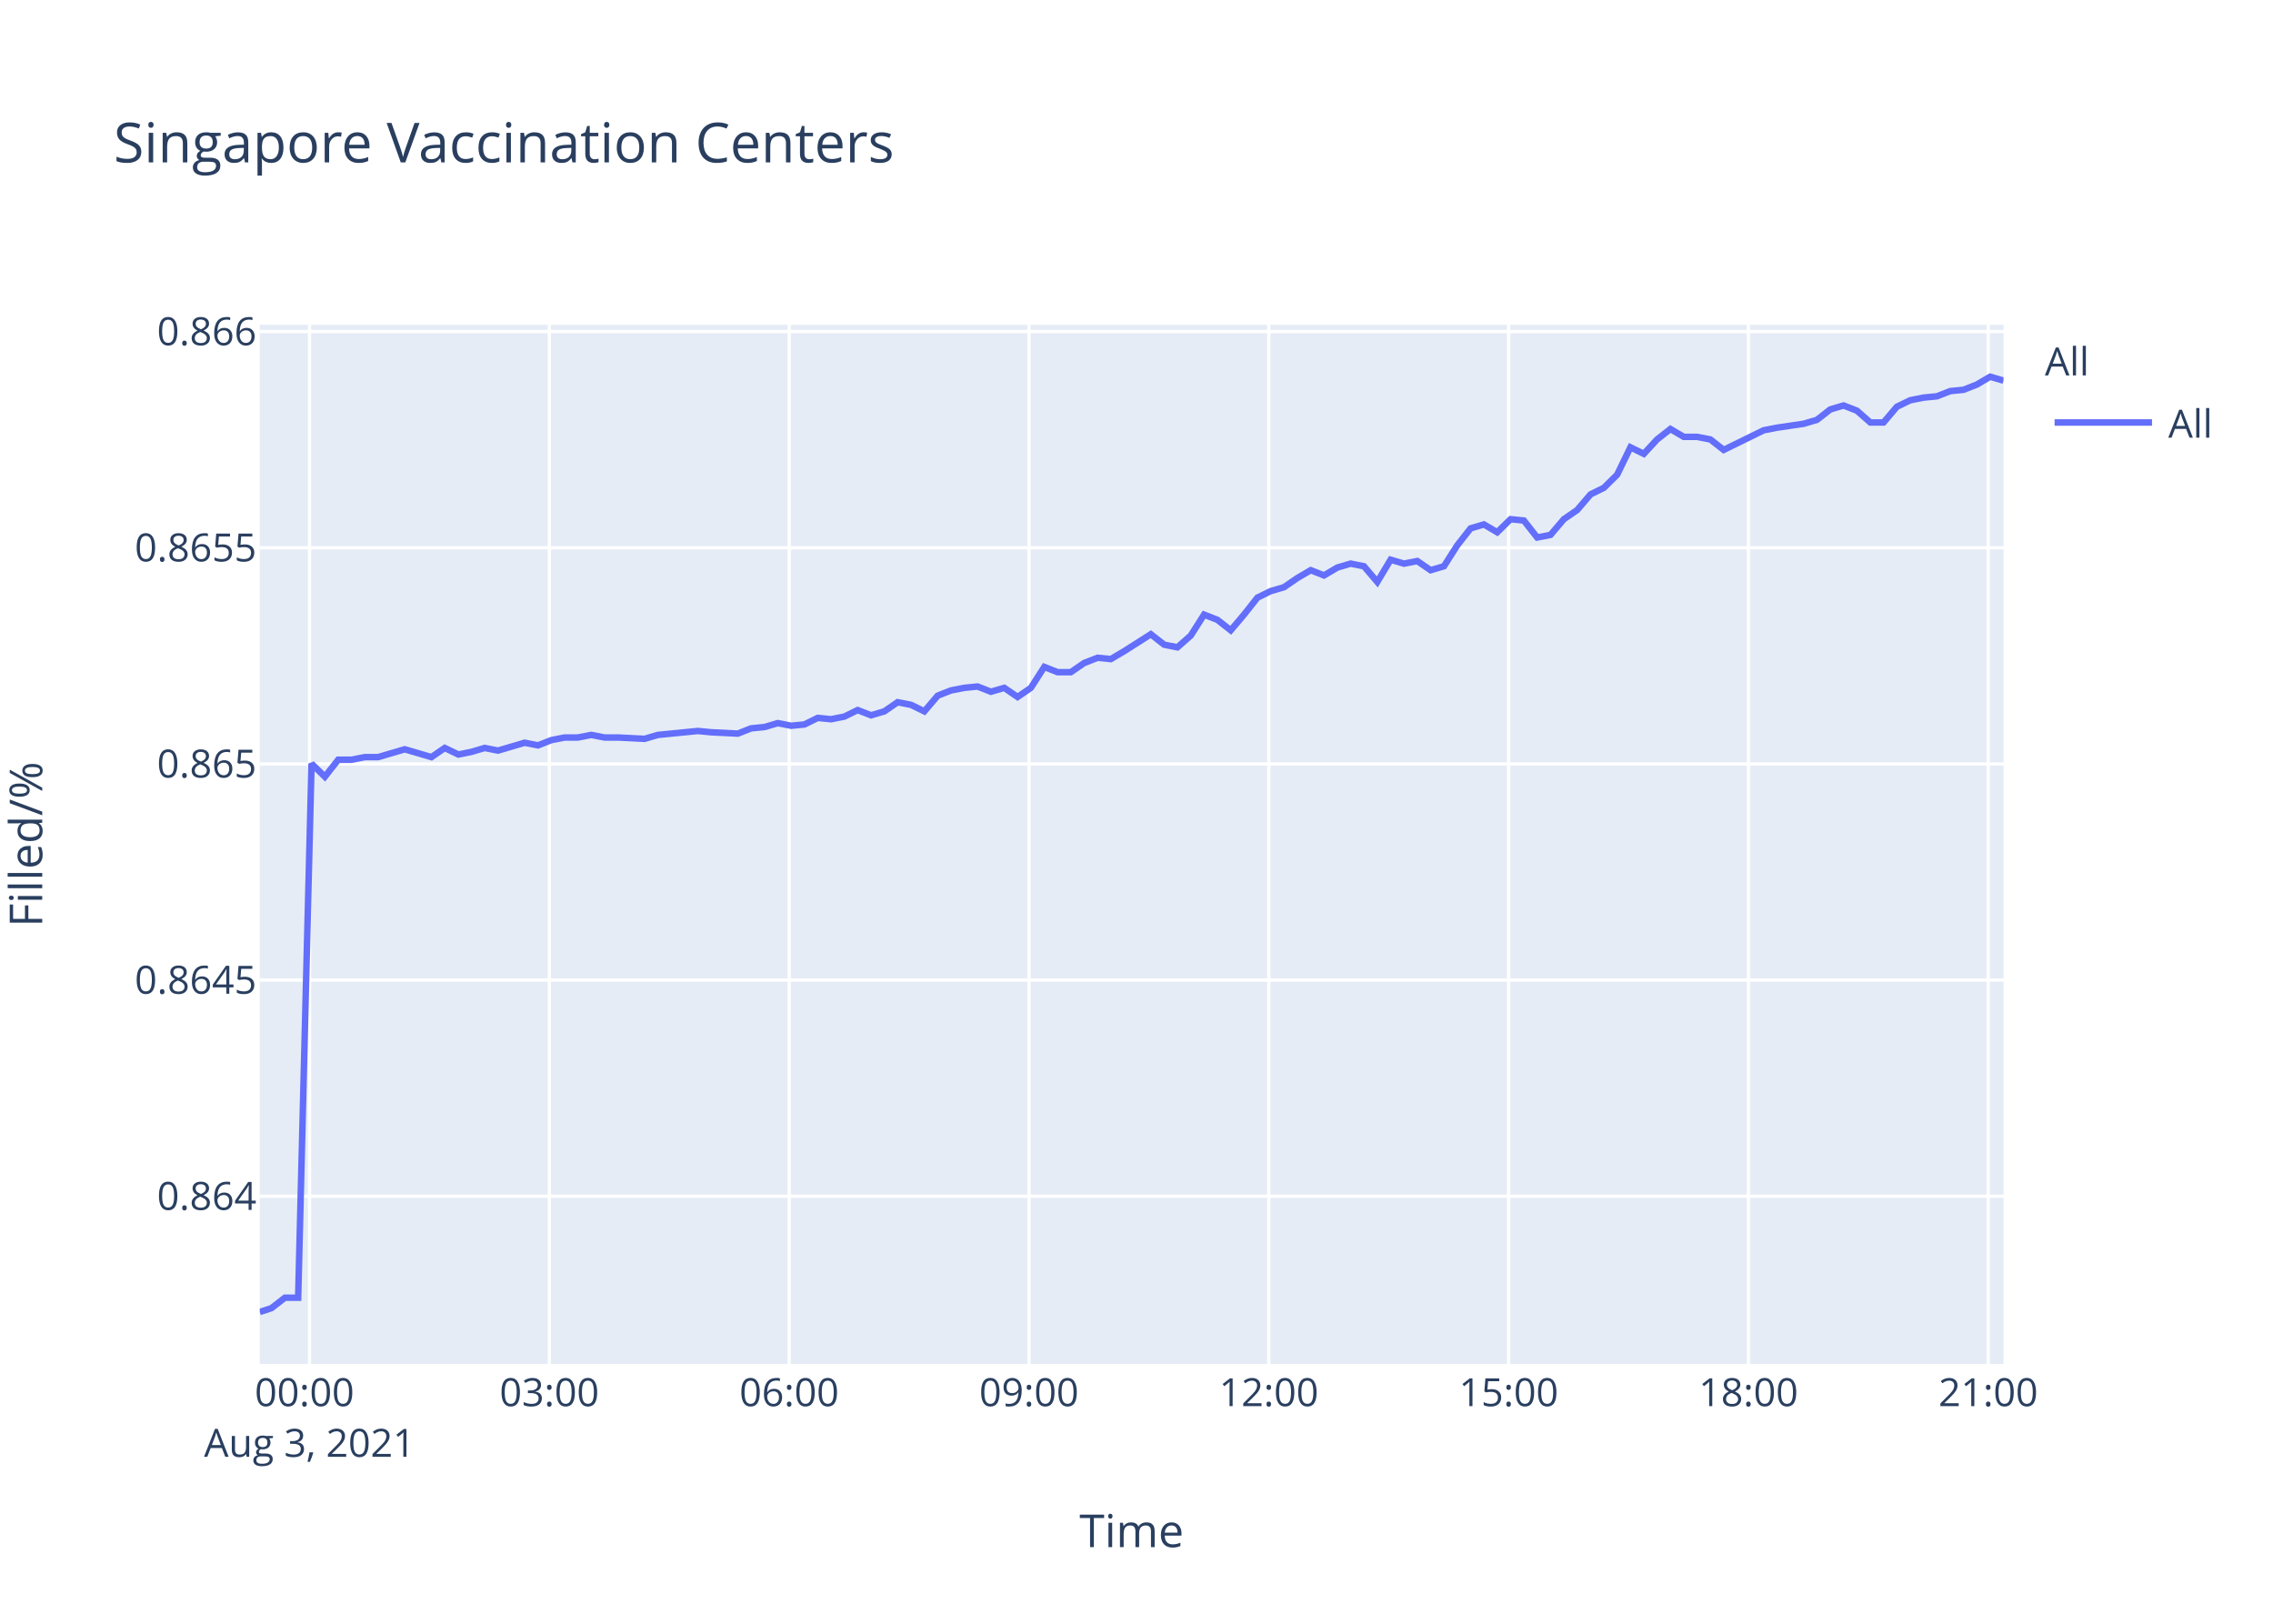
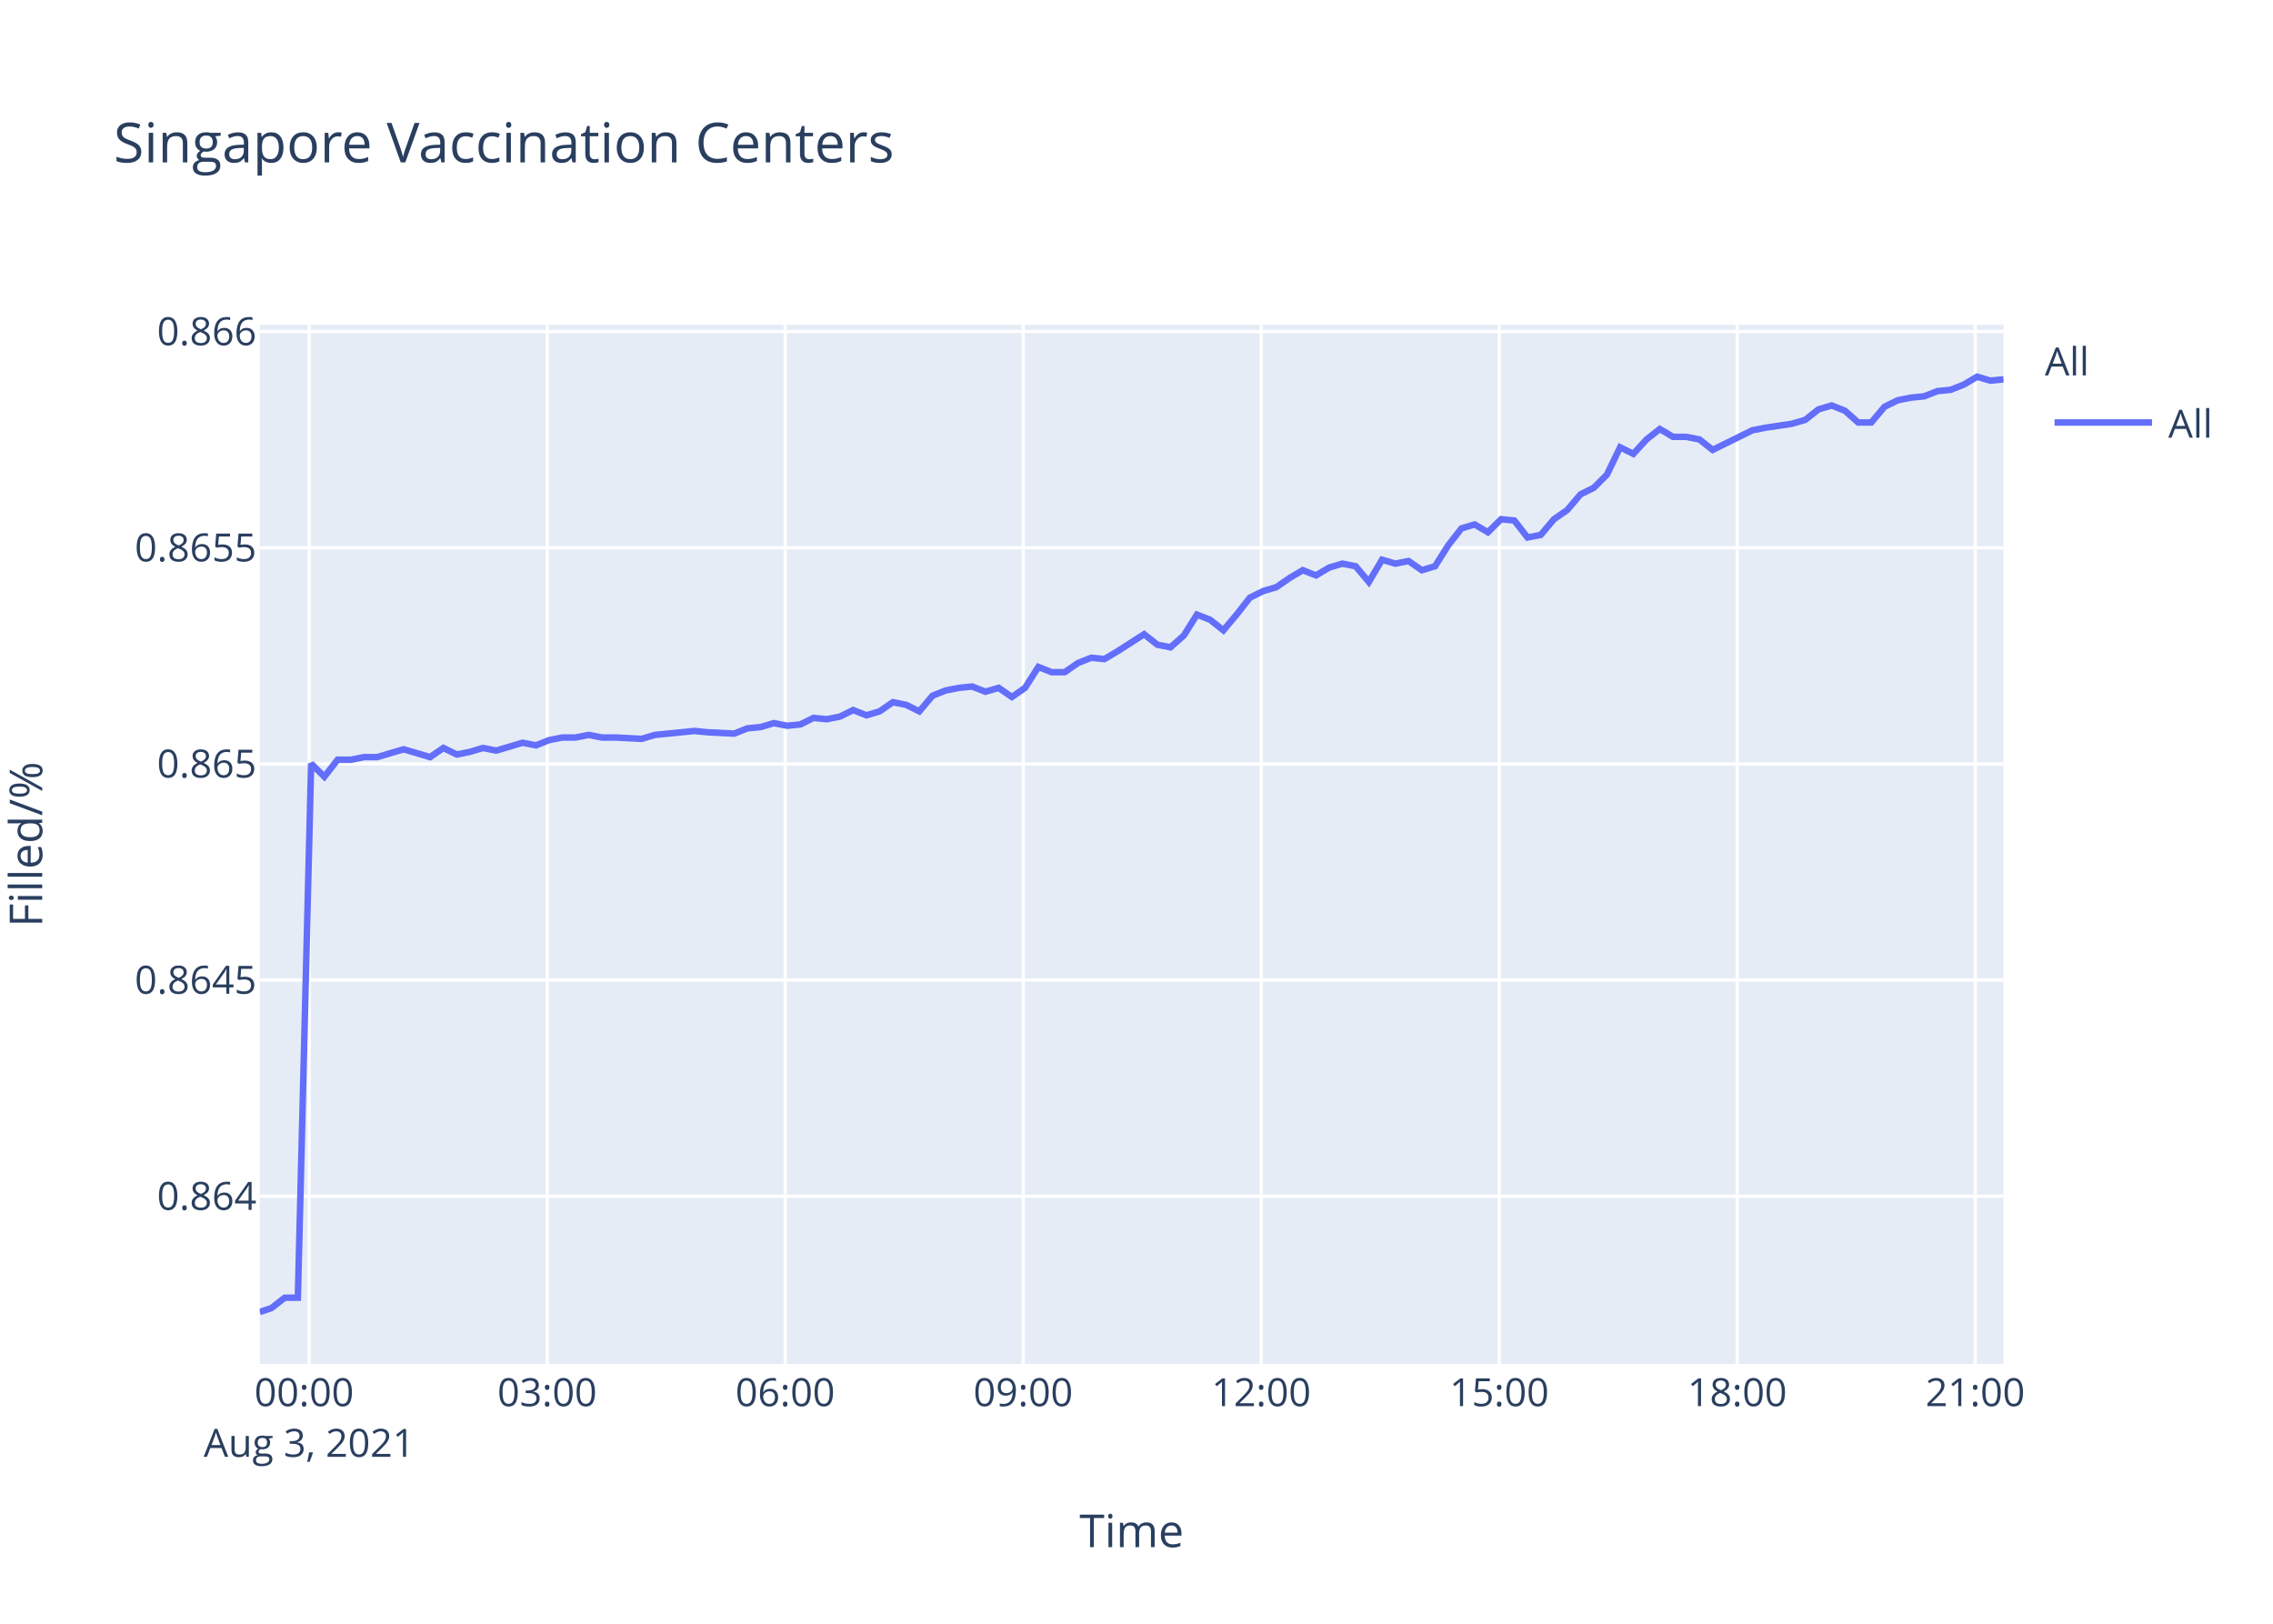
<svg xmlns="http://www.w3.org/2000/svg" class="main-svg" width="700" height="500" style="" viewBox="0 0 700 500">
  <rect x="0" y="0" width="700" height="500" style="fill: rgb(255, 255, 255); fill-opacity: 1;" />
-   <defs id="defs-b6e716">
+   <defs id="defs-e7f712">
    <g class="clips">
-       <clipPath id="clipb6e716xyplot" class="plotclip">
+       <clipPath id="clipe7f712xyplot" class="plotclip">
        <rect width="537" height="320" />
      </clipPath>
-       <clipPath class="axesclip" id="clipb6e716x">
+       <clipPath class="axesclip" id="clipe7f712x">
        <rect x="80" y="0" width="537" height="500" />
      </clipPath>
-       <clipPath class="axesclip" id="clipb6e716y">
+       <clipPath class="axesclip" id="clipe7f712y">
        <rect x="0" y="100" width="700" height="320" />
      </clipPath>
-       <clipPath class="axesclip" id="clipb6e716xy">
+       <clipPath class="axesclip" id="clipe7f712xy">
        <rect x="80" y="100" width="537" height="320" />
      </clipPath>
    </g>
    <g class="gradients" />
  </defs>
  <g class="bglayer">
    <rect class="bg" x="80" y="100" width="537" height="320" style="fill: rgb(229, 236, 246); fill-opacity: 1; stroke-width: 0;" />
  </g>
  <g class="layer-below">
    <g class="imagelayer" />
    <g class="shapelayer" />
  </g>
  <g class="cartesianlayer">
    <g class="subplot xy">
      <g class="layer-subplot">
        <g class="shapelayer" />
        <g class="imagelayer" />
      </g>
      <g class="gridlayer">
        <g class="x">
-           <path class="xgrid crisp" transform="translate(95.33,0)" d="M0,100v320" style="stroke: rgb(255, 255, 255); stroke-opacity: 1; stroke-width: 1px;" />
-           <path class="xgrid crisp" transform="translate(169.18,0)" d="M0,100v320" style="stroke: rgb(255, 255, 255); stroke-opacity: 1; stroke-width: 1px;" />
-           <path class="xgrid crisp" transform="translate(243.04,0)" d="M0,100v320" style="stroke: rgb(255, 255, 255); stroke-opacity: 1; stroke-width: 1px;" />
-           <path class="xgrid crisp" transform="translate(316.89,0)" d="M0,100v320" style="stroke: rgb(255, 255, 255); stroke-opacity: 1; stroke-width: 1px;" />
-           <path class="xgrid crisp" transform="translate(390.74,0)" d="M0,100v320" style="stroke: rgb(255, 255, 255); stroke-opacity: 1; stroke-width: 1px;" />
-           <path class="xgrid crisp" transform="translate(464.6,0)" d="M0,100v320" style="stroke: rgb(255, 255, 255); stroke-opacity: 1; stroke-width: 1px;" />
-           <path class="xgrid crisp" transform="translate(538.45,0)" d="M0,100v320" style="stroke: rgb(255, 255, 255); stroke-opacity: 1; stroke-width: 1px;" />
-           <path class="xgrid crisp" transform="translate(612.3,0)" d="M0,100v320" style="stroke: rgb(255, 255, 255); stroke-opacity: 1; stroke-width: 1px;" />
+           <path class="xgrid crisp" transform="translate(95.22,0)" d="M0,100v320" style="stroke: rgb(255, 255, 255); stroke-opacity: 1; stroke-width: 1px;" />
+           <path class="xgrid crisp" transform="translate(168.51,0)" d="M0,100v320" style="stroke: rgb(255, 255, 255); stroke-opacity: 1; stroke-width: 1px;" />
+           <path class="xgrid crisp" transform="translate(241.81,0)" d="M0,100v320" style="stroke: rgb(255, 255, 255); stroke-opacity: 1; stroke-width: 1px;" />
+           <path class="xgrid crisp" transform="translate(315.1,0)" d="M0,100v320" style="stroke: rgb(255, 255, 255); stroke-opacity: 1; stroke-width: 1px;" />
+           <path class="xgrid crisp" transform="translate(388.4,0)" d="M0,100v320" style="stroke: rgb(255, 255, 255); stroke-opacity: 1; stroke-width: 1px;" />
+           <path class="xgrid crisp" transform="translate(461.7,0)" d="M0,100v320" style="stroke: rgb(255, 255, 255); stroke-opacity: 1; stroke-width: 1px;" />
+           <path class="xgrid crisp" transform="translate(534.99,0)" d="M0,100v320" style="stroke: rgb(255, 255, 255); stroke-opacity: 1; stroke-width: 1px;" />
+           <path class="xgrid crisp" transform="translate(608.29,0)" d="M0,100v320" style="stroke: rgb(255, 255, 255); stroke-opacity: 1; stroke-width: 1px;" />
        </g>
        <g class="y">
          <path class="ygrid crisp" transform="translate(0,368.36)" d="M80,0h537" style="stroke: rgb(255, 255, 255); stroke-opacity: 1; stroke-width: 1px;" />
          <path class="ygrid crisp" transform="translate(0,301.8)" d="M80,0h537" style="stroke: rgb(255, 255, 255); stroke-opacity: 1; stroke-width: 1px;" />
          <path class="ygrid crisp" transform="translate(0,235.23)" d="M80,0h537" style="stroke: rgb(255, 255, 255); stroke-opacity: 1; stroke-width: 1px;" />
          <path class="ygrid crisp" transform="translate(0,168.67)" d="M80,0h537" style="stroke: rgb(255, 255, 255); stroke-opacity: 1; stroke-width: 1px;" />
          <path class="ygrid crisp" transform="translate(0,102.1)" d="M80,0h537" style="stroke: rgb(255, 255, 255); stroke-opacity: 1; stroke-width: 1px;" />
        </g>
      </g>
      <g class="zerolinelayer" />
      <path class="xlines-below" />
      <path class="ylines-below" />
      <g class="overlines-below" />
      <g class="xaxislayer-below" />
      <g class="yaxislayer-below" />
      <g class="overaxes-below" />
-       <g class="plot" transform="translate(80,100)" clip-path="url('#clipb6e716xyplot')">
+       <g class="plot" transform="translate(80,100)" clip-path="url('#clipe7f712xyplot')">
        <g class="scatterlayer mlayer">
-           <g class="trace scatter trace3753dd" style="stroke-miterlimit: 2; opacity: 1;">
+           <g class="trace scatter trace41e7ee" style="stroke-miterlimit: 2; opacity: 1;">
            <g class="fills" />
            <g class="errorbars" />
            <g class="lines">
-               <path class="js-line" d="M0,304L3.63,302.8L7.73,299.61L11.82,299.61L15.94,135.15L20.04,139.18L24.15,133.95L28.25,133.95L32.34,133.14L36.45,133.14L40.54,131.93L44.65,130.73L48.75,131.93L52.86,133.14L56.97,130.32L61.17,132.34L65.17,131.53L69.27,130.32L73.36,131.13L81.57,128.71L85.69,129.52L89.78,127.91L93.9,127.1L98,127.1L102.1,126.3L106.19,127.1L110.28,127.1L118.51,127.51L122.62,126.3L134.91,125.09L139.01,125.49L147.21,125.9L151.32,124.28L155.44,123.88L159.54,122.67L163.66,123.48L167.75,123.08L171.85,121.06L175.94,121.47L180.03,120.66L184.13,118.65L188.26,120.26L192.35,119.05L196.44,116.23L200.56,117.04L204.67,119.05L208.77,114.22L212.86,112.61L216.98,111.81L221.06,111.4L225.17,113.01L229.27,111.81L233.38,114.62L237.47,111.81L241.6,105.37L245.68,106.98L249.78,106.98L253.89,104.16L258.01,102.55L262.1,102.95L266.19,100.53L274.41,95.3L278.52,98.52L282.59,99.33L286.72,95.7L290.81,89.26L294.92,90.87L299.02,94.09L303.11,89.26L307.24,84.03L311.33,82.02L315.44,80.81L319.54,77.99L323.66,75.58L327.75,77.19L331.84,74.77L335.94,73.56L340.05,74.37L344.16,79.2L348.25,72.36L352.37,73.56L356.47,72.76L360.58,75.58L364.68,74.37L368.78,67.93L372.89,62.7L376.99,61.49L381.09,63.9L385.19,59.88L389.29,60.28L393.39,65.51L397.5,64.71L401.6,59.88L405.7,57.06L409.83,52.23L413.92,50.22L418.01,46.19L422.11,37.74L426.23,39.75L430.32,35.32L434.43,32.1L438.53,34.52L442.63,34.52L446.73,35.32L450.83,38.54L463.14,32.5L467.27,31.7L475.45,30.49L479.56,29.28L483.68,26.06L487.77,24.86L491.87,26.47L495.99,30.09L500.06,30.09L504.16,25.26L508.28,23.25L512.38,22.44L516.48,22.04L520.61,20.43L524.69,20.03L528.79,18.42L532.9,16L537,17.21" style="vector-effect: non-scaling-stroke; fill: none; stroke: rgb(99, 110, 250); stroke-opacity: 1; stroke-width: 2px; opacity: 1;" />
+               <path class="js-line" d="M0,304L3.6,302.8L7.67,299.61L11.73,299.61L15.82,135.15L19.89,139.18L23.96,133.95L28.04,133.95L32.1,133.14L36.17,133.14L40.24,131.93L44.31,130.73L48.38,131.93L52.46,133.14L56.54,130.32L60.71,132.34L64.68,131.53L68.75,130.32L72.81,131.13L80.96,128.71L85.05,129.52L89.1,127.91L93.19,127.1L97.26,127.1L101.33,126.3L105.39,127.1L109.45,127.1L117.62,127.51L121.69,126.3L133.89,125.09L137.96,125.49L146.1,125.9L150.18,124.28L154.27,123.88L158.33,122.67L162.42,123.48L166.48,123.08L170.55,121.06L174.61,121.47L178.68,120.66L182.74,118.65L186.84,120.26L190.9,119.05L194.96,116.23L199.05,117.04L203.12,119.05L207.2,114.22L211.25,112.61L215.34,111.81L219.39,111.4L223.47,113.01L227.55,111.81L231.62,114.62L235.68,111.81L239.77,105.37L243.83,106.98L247.9,106.98L251.98,104.16L256.06,102.55L260.12,102.95L264.18,100.53L272.34,95.3L276.41,98.52L280.46,99.33L284.56,95.7L288.61,89.26L292.7,90.87L296.76,94.09L300.83,89.26L304.92,84.03L308.98,82.02L313.06,80.81L317.13,77.99L321.21,75.58L325.28,77.19L329.34,74.77L333.41,73.56L337.49,74.37L341.56,79.2L345.62,72.36L349.71,73.56L353.78,72.76L357.86,75.58L361.93,74.37L366,67.93L370.08,62.7L374.15,61.49L378.21,63.9L382.28,59.88L386.36,60.28L390.42,65.51L394.5,64.71L398.57,59.88L402.64,57.06L406.74,52.23L410.8,50.22L414.86,46.19L418.93,37.74L423.01,39.75L427.07,35.32L431.16,32.1L435.22,34.52L439.29,34.52L443.36,35.32L447.43,38.54L459.65,32.5L463.75,31.7L471.86,30.49L475.95,29.28L480.03,26.06L484.09,24.86L488.16,26.47L492.24,30.09L496.29,30.09L500.36,25.26L504.45,23.25L508.52,22.44L512.58,22.04L516.68,20.43L520.74,20.03L524.81,18.42L528.88,16L532.95,17.21L537,16.81" style="vector-effect: non-scaling-stroke; fill: none; stroke: rgb(99, 110, 250); stroke-opacity: 1; stroke-width: 2px; opacity: 1;" />
            </g>
            <g class="points" />
            <g class="text" />
          </g>
        </g>
      </g>
      <g class="overplot" />
      <path class="xlines-above crisp" d="M0,0" style="fill: none;" />
      <path class="ylines-above crisp" d="M0,0" style="fill: none;" />
      <g class="overlines-above" />
      <g class="xaxislayer-above">
        <g class="xtick">
-           <text text-anchor="middle" x="0" y="433" transform="translate(95.33,0)" style="font-family: 'Open Sans', verdana, arial, sans-serif; font-size: 12px; fill: rgb(42, 63, 95); fill-opacity: 1; white-space: pre;">
+           <text text-anchor="middle" x="0" y="433" transform="translate(95.22,0)" style="font-family: 'Open Sans', verdana, arial, sans-serif; font-size: 12px; fill: rgb(42, 63, 95); fill-opacity: 1; white-space: pre;">
            <tspan class="line" dy="0em" x="0" y="433">00:00</tspan>
            <tspan class="line" dy="1.3em" x="0" y="433">Aug 3, 2021</tspan>
          </text>
        </g>
        <g class="xtick">
-           <text text-anchor="middle" x="0" y="433" transform="translate(169.18,0)" style="font-family: 'Open Sans', verdana, arial, sans-serif; font-size: 12px; fill: rgb(42, 63, 95); fill-opacity: 1; white-space: pre;">03:00</text>
+           <text text-anchor="middle" x="0" y="433" transform="translate(168.51,0)" style="font-family: 'Open Sans', verdana, arial, sans-serif; font-size: 12px; fill: rgb(42, 63, 95); fill-opacity: 1; white-space: pre;">03:00</text>
        </g>
        <g class="xtick">
-           <text text-anchor="middle" x="0" y="433" transform="translate(243.04,0)" style="font-family: 'Open Sans', verdana, arial, sans-serif; font-size: 12px; fill: rgb(42, 63, 95); fill-opacity: 1; white-space: pre;">06:00</text>
+           <text text-anchor="middle" x="0" y="433" transform="translate(241.81,0)" style="font-family: 'Open Sans', verdana, arial, sans-serif; font-size: 12px; fill: rgb(42, 63, 95); fill-opacity: 1; white-space: pre;">06:00</text>
        </g>
        <g class="xtick">
-           <text text-anchor="middle" x="0" y="433" transform="translate(316.89,0)" style="font-family: 'Open Sans', verdana, arial, sans-serif; font-size: 12px; fill: rgb(42, 63, 95); fill-opacity: 1; white-space: pre;">09:00</text>
+           <text text-anchor="middle" x="0" y="433" transform="translate(315.1,0)" style="font-family: 'Open Sans', verdana, arial, sans-serif; font-size: 12px; fill: rgb(42, 63, 95); fill-opacity: 1; white-space: pre;">09:00</text>
        </g>
        <g class="xtick">
-           <text text-anchor="middle" x="0" y="433" transform="translate(390.74,0)" style="font-family: 'Open Sans', verdana, arial, sans-serif; font-size: 12px; fill: rgb(42, 63, 95); fill-opacity: 1; white-space: pre;">12:00</text>
+           <text text-anchor="middle" x="0" y="433" transform="translate(388.4,0)" style="font-family: 'Open Sans', verdana, arial, sans-serif; font-size: 12px; fill: rgb(42, 63, 95); fill-opacity: 1; white-space: pre;">12:00</text>
        </g>
        <g class="xtick">
-           <text text-anchor="middle" x="0" y="433" transform="translate(464.6,0)" style="font-family: 'Open Sans', verdana, arial, sans-serif; font-size: 12px; fill: rgb(42, 63, 95); fill-opacity: 1; white-space: pre;">15:00</text>
+           <text text-anchor="middle" x="0" y="433" transform="translate(461.7,0)" style="font-family: 'Open Sans', verdana, arial, sans-serif; font-size: 12px; fill: rgb(42, 63, 95); fill-opacity: 1; white-space: pre;">15:00</text>
        </g>
        <g class="xtick">
-           <text text-anchor="middle" x="0" y="433" transform="translate(538.45,0)" style="font-family: 'Open Sans', verdana, arial, sans-serif; font-size: 12px; fill: rgb(42, 63, 95); fill-opacity: 1; white-space: pre;">18:00</text>
+           <text text-anchor="middle" x="0" y="433" transform="translate(534.99,0)" style="font-family: 'Open Sans', verdana, arial, sans-serif; font-size: 12px; fill: rgb(42, 63, 95); fill-opacity: 1; white-space: pre;">18:00</text>
        </g>
        <g class="xtick">
-           <text text-anchor="middle" x="0" y="433" transform="translate(612.3,0)" style="font-family: 'Open Sans', verdana, arial, sans-serif; font-size: 12px; fill: rgb(42, 63, 95); fill-opacity: 1; white-space: pre;">21:00</text>
+           <text text-anchor="middle" x="0" y="433" transform="translate(608.29,0)" style="font-family: 'Open Sans', verdana, arial, sans-serif; font-size: 12px; fill: rgb(42, 63, 95); fill-opacity: 1; white-space: pre;">21:00</text>
        </g>
      </g>
      <g class="yaxislayer-above">
        <g class="ytick">
          <text text-anchor="end" x="79" y="4.2" transform="translate(0,368.36)" style="font-family: 'Open Sans', verdana, arial, sans-serif; font-size: 12px; fill: rgb(42, 63, 95); fill-opacity: 1; white-space: pre;">0.864</text>
        </g>
        <g class="ytick">
          <text text-anchor="end" x="79" y="4.2" transform="translate(0,301.8)" style="font-family: 'Open Sans', verdana, arial, sans-serif; font-size: 12px; fill: rgb(42, 63, 95); fill-opacity: 1; white-space: pre;">0.8645</text>
        </g>
        <g class="ytick">
          <text text-anchor="end" x="79" y="4.2" transform="translate(0,235.23)" style="font-family: 'Open Sans', verdana, arial, sans-serif; font-size: 12px; fill: rgb(42, 63, 95); fill-opacity: 1; white-space: pre;">0.865</text>
        </g>
        <g class="ytick">
          <text text-anchor="end" x="79" y="4.2" transform="translate(0,168.67)" style="font-family: 'Open Sans', verdana, arial, sans-serif; font-size: 12px; fill: rgb(42, 63, 95); fill-opacity: 1; white-space: pre;">0.8655</text>
        </g>
        <g class="ytick">
          <text text-anchor="end" x="79" y="4.2" transform="translate(0,102.1)" style="font-family: 'Open Sans', verdana, arial, sans-serif; font-size: 12px; fill: rgb(42, 63, 95); fill-opacity: 1; white-space: pre;">0.866</text>
        </g>
      </g>
      <g class="overaxes-above" />
    </g>
  </g>
  <g class="polarlayer" />
  <g class="ternarylayer" />
  <g class="geolayer" />
  <g class="funnelarealayer" />
  <g class="pielayer" />
  <g class="treemaplayer" />
  <g class="sunburstlayer" />
  <g class="glimages" />
-   <defs id="topdefs-b6e716">
+   <defs id="topdefs-e7f712">
    <g class="clips" />
-     <clipPath id="legendb6e716">
+     <clipPath id="legende7f712">
      <rect width="60" height="45" x="0" y="0" />
    </clipPath>
  </defs>
  <g class="layer-above">
    <g class="imagelayer" />
    <g class="shapelayer" />
  </g>
  <g class="infolayer">
    <g class="legend" pointer-events="all" transform="translate(627.74,100)">
      <rect class="bg" shape-rendering="crispEdges" width="60" height="45" x="0" y="0" style="stroke: rgb(68, 68, 68); stroke-opacity: 1; fill: rgb(255, 255, 255); fill-opacity: 1; stroke-width: 0px;" />
-       <g class="scrollbox" transform="" clip-path="url('#legendb6e716')">
+       <g class="scrollbox" transform="" clip-path="url('#legende7f712')">
        <text class="legendtitletext" text-anchor="start" x="2" y="15.6" style="font-family: 'Open Sans', verdana, arial, sans-serif; font-size: 12px; fill: rgb(42, 63, 95); fill-opacity: 1; white-space: pre;">All</text>
        <g class="groups" transform="">
          <g class="traces" transform="translate(0,30.1)" style="opacity: 1;">
            <text class="legendtext" text-anchor="start" x="40" y="4.68" style="font-family: 'Open Sans', verdana, arial, sans-serif; font-size: 12px; fill: rgb(42, 63, 95); fill-opacity: 1; white-space: pre;">All</text>
            <g class="layers" style="opacity: 1;">
              <g class="legendfill" />
              <g class="legendlines">
                <path class="js-line" d="M5,0h30" style="fill: none; stroke: rgb(99, 110, 250); stroke-opacity: 1; stroke-width: 2px;" />
              </g>
              <g class="legendsymbols">
                <g class="legendpoints" />
              </g>
            </g>
            <rect class="legendtoggle" x="0" y="-9.5" width="54.891" height="19" style="fill: rgb(0, 0, 0); fill-opacity: 0;" />
          </g>
        </g>
      </g>
      <rect class="scrollbar" rx="20" ry="3" width="0" height="0" x="0" y="0" style="fill: rgb(128, 139, 164); fill-opacity: 1;" />
    </g>
    <g class="g-gtitle">
      <text class="gtitle" x="35" y="50" text-anchor="start" dy="0em" style="font-family: 'Open Sans', verdana, arial, sans-serif; font-size: 17px; fill: rgb(42, 63, 95); opacity: 1; font-weight: normal; white-space: pre;">Singapore Vaccination Centers</text>
    </g>
    <g class="g-xtitle">
      <text class="xtitle" x="348.5" y="476.409" text-anchor="middle" style="font-family: 'Open Sans', verdana, arial, sans-serif; font-size: 14px; fill: rgb(42, 63, 95); opacity: 1; font-weight: normal; white-space: pre;">Time</text>
    </g>
    <g class="g-ytitle" transform="translate(0.7998047,0)">
      <text class="ytitle" transform="rotate(-90,12.2,260)" x="12.2" y="260" text-anchor="middle" style="font-family: 'Open Sans', verdana, arial, sans-serif; font-size: 14px; fill: rgb(42, 63, 95); opacity: 1; font-weight: normal; white-space: pre;">Filled/%</text>
    </g>
  </g>
</svg>
